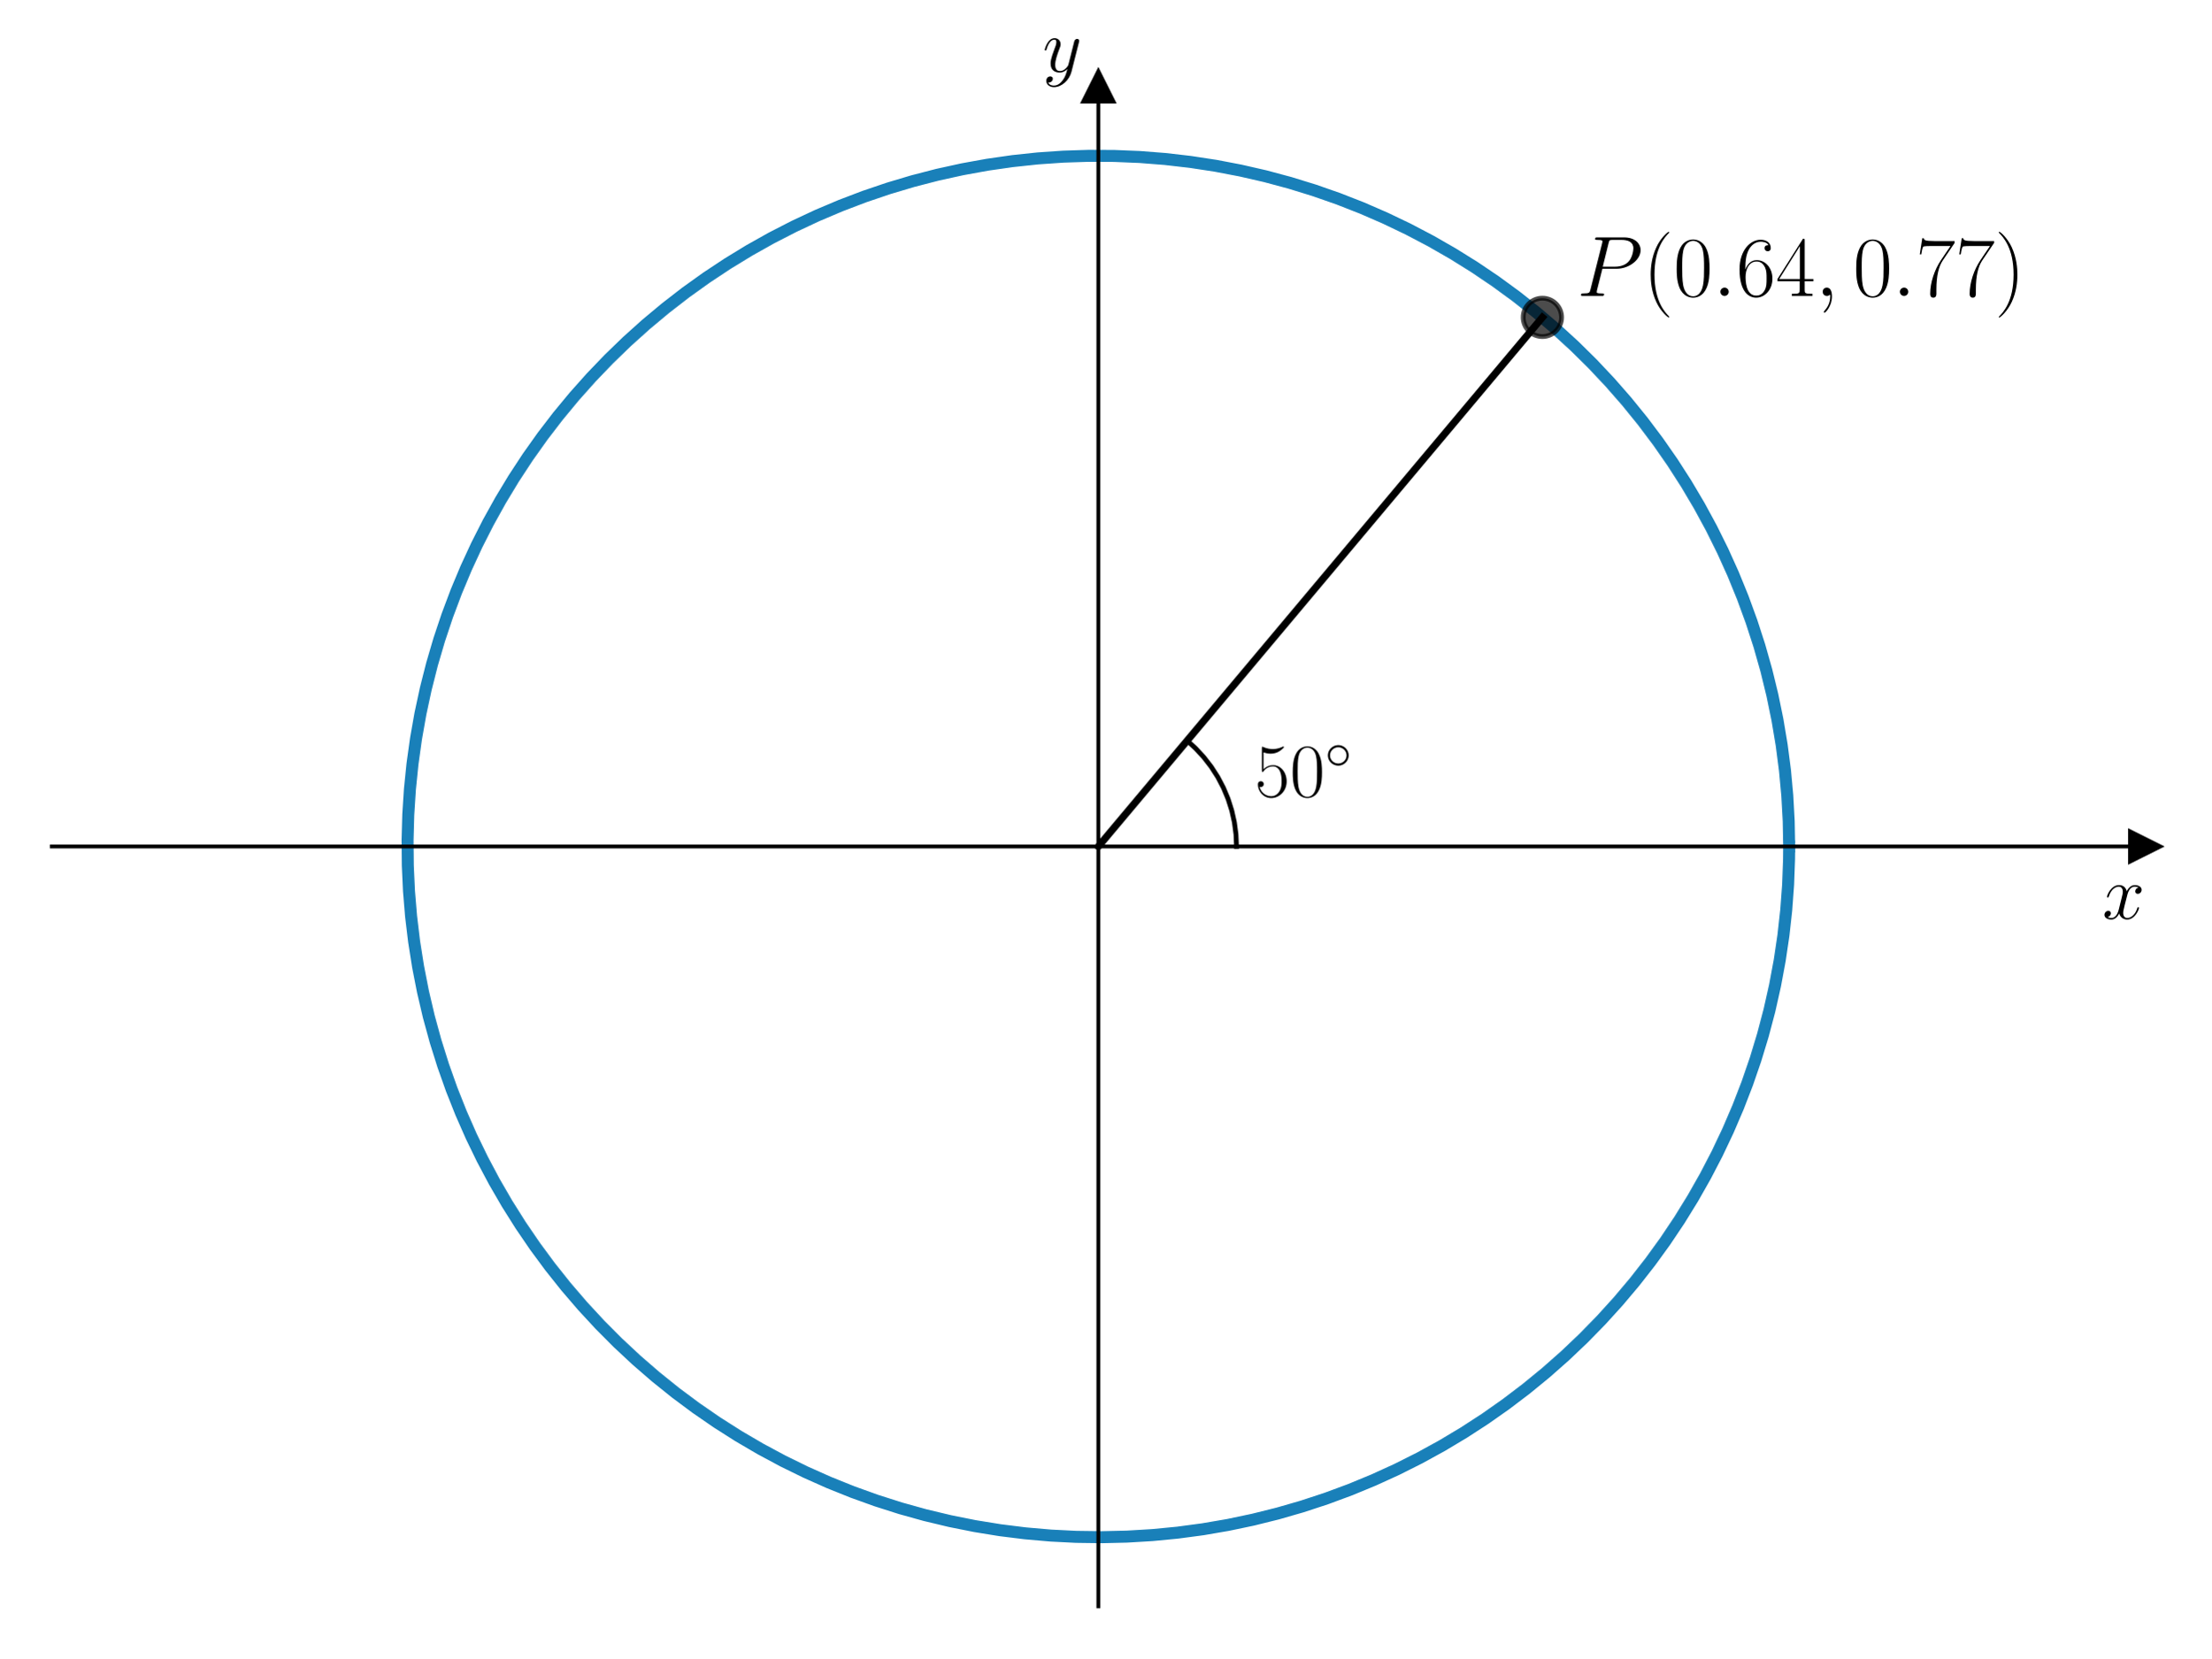
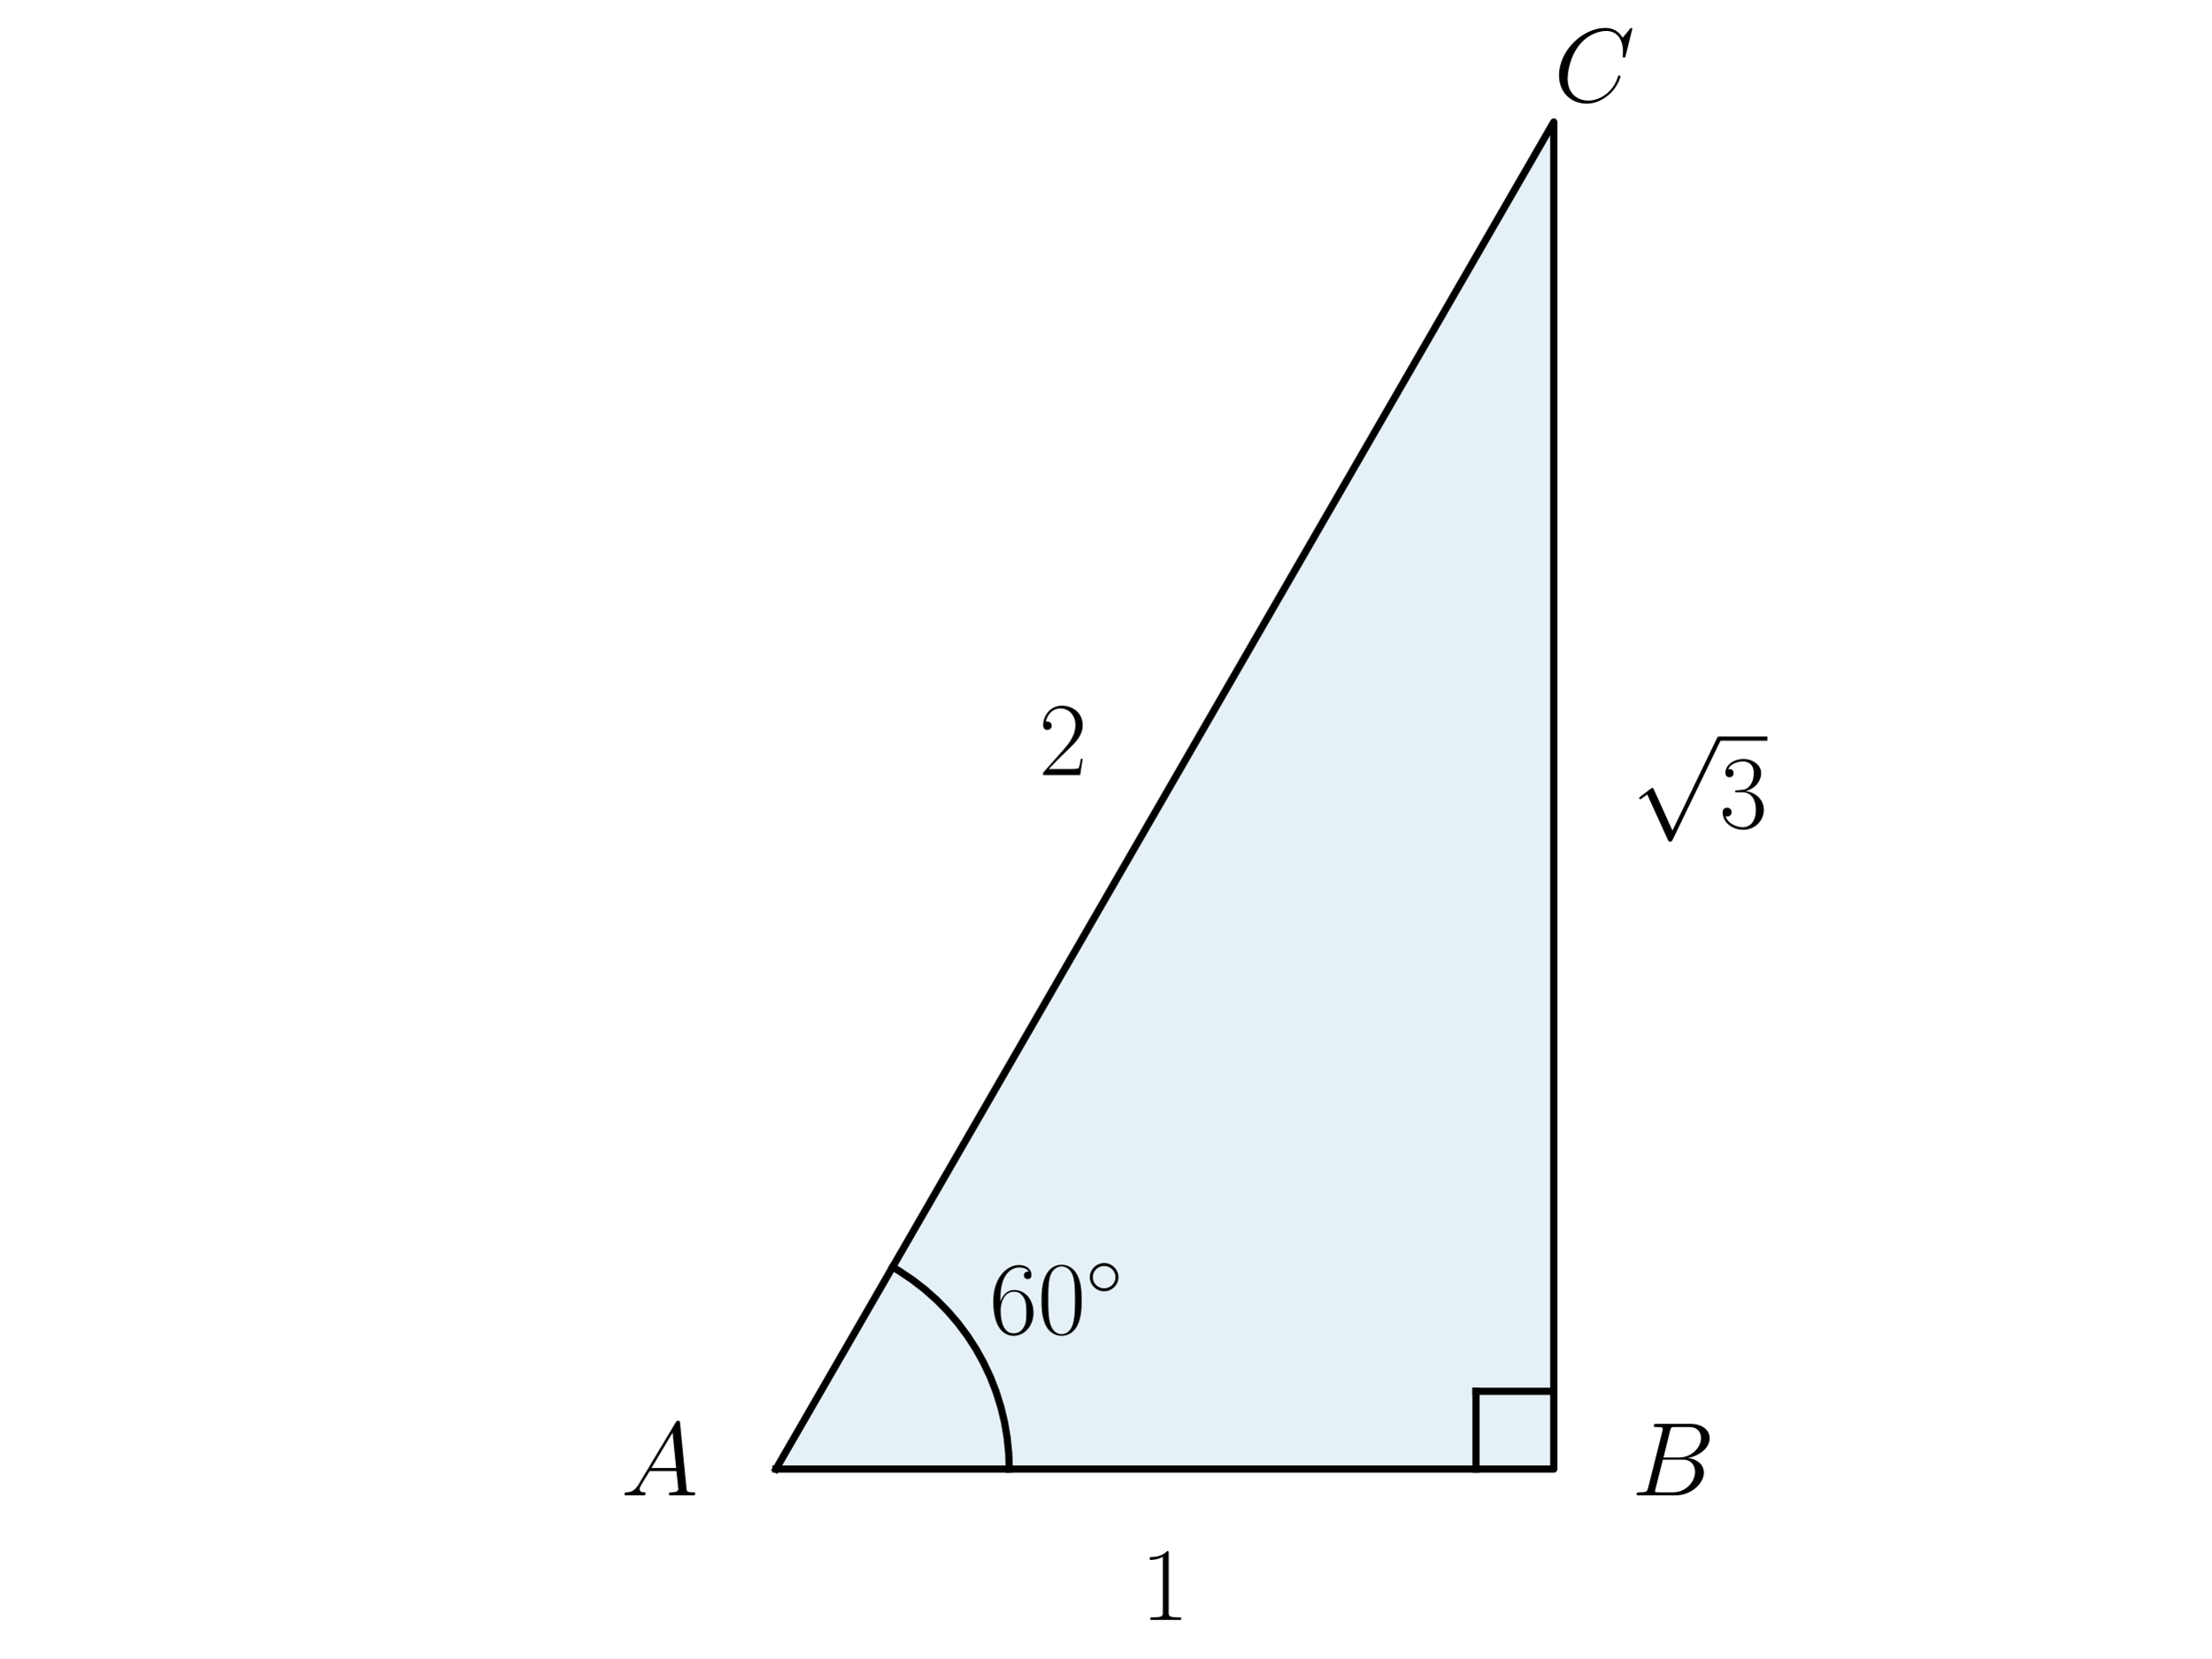
<svg xmlns="http://www.w3.org/2000/svg" xmlns:xlink="http://www.w3.org/1999/xlink" width="460.8pt" height="345.6pt" viewBox="0 0 460.8 345.6" version="1.1">
  <defs>
    <style type="text/css">*{stroke-linejoin: round; stroke-linecap: butt}</style>
  </defs>
  <g id="figure_1">
    <g id="patch_1">
      <path d="M 0 345.6  L 460.8 345.6  L 460.8 0  L 0 0  L 0 345.6  z " style="fill: none" />
    </g>
    <g id="axes_1">
      <g id="patch_2">
-         <path d="M 10.8 334.8  L 447 334.8  L 447 18.065  L 10.8 18.065  L 10.8 334.8  z " style="fill: none" />
+         <path d="M 161.701 306.208  L 323.811 306.208  L 323.811 25.425  z " clip-path="url(#p8e1c2f976f)" style="fill: #0072b2; opacity: 0.1; stroke: #0072b2; stroke-linejoin: miter" />
      </g>
-       <g id="matplotlib.axis_1">
-         <g id="text_1">
-           <g transform="translate(438.1306 191.5019) scale(0.16 -0.16)">
-             <defs>
-               <path id="CMMI12-78" d="M 3034 2606  C 2829 2567 2752 2414 2752 2293  C 2752 2139 2874 2088 2963 2088  C 3155 2088 3290 2254 3290 2427  C 3290 2695 2982 2816 2714 2816  C 2323 2816 2106 2433 2048 2312  C 1901 2816 1504 2816 1389 2816  C 736 2816 390 1980 390 1839  C 390 1814 416 1782 461 1782  C 512 1782 525 1820 538 1846  C 755 2555 1184 2689 1370 2689  C 1658 2689 1715 2420 1715 2267  C 1715 2127 1677 1980 1600 1673  L 1382 798  C 1286 415 1101 64 762 64  C 730 64 570 64 435 147  C 666 192 717 383 717 460  C 717 588 621 664 499 664  C 346 664 179 530 179 326  C 179 57 480 -64 755 -64  C 1062 -64 1280 179 1414 441  C 1517 64 1837 -64 2074 -64  C 2726 -64 3072 773 3072 913  C 3072 945 3046 971 3008 971  C 2950 971 2944 939 2925 888  C 2752 326 2381 64 2093 64  C 1869 64 1747 230 1747 492  C 1747 632 1773 734 1875 1156  L 2099 2024  C 2195 2408 2413 2689 2707 2689  C 2720 2689 2899 2689 3034 2606  z " transform="scale(0.015625)" />
-             </defs>
-             <use xlink:href="#CMMI12-78" transform="scale(0.996264)" />
-           </g>
+       <g id="line2d_1">
+         <path d="M 161.701 306.208  L 323.811 306.208  L 323.811 25.425  L 161.701 306.208  " clip-path="url(#p8e1c2f976f)" style="fill: none; stroke: #000000; stroke-width: 1.5; stroke-linecap: square" />
+       </g>
+       <g id="line2d_2">
+         <path d="M 210.334 306.208  L 210.223 302.924  L 209.89 299.656  L 209.338 296.418  L 208.569 293.224  L 207.585 290.09  L 206.392 287.029  L 204.996 284.056  L 203.401 281.183  L 201.617 278.425  L 199.65 275.794  L 197.51 273.301  L 195.207 270.959  L 192.751 268.777  L 190.153 266.766  L 187.426 264.936  L 186.017 264.09  L 186.017 264.09  " clip-path="url(#p8e1c2f976f)" style="fill: none; stroke: #000000; stroke-width: 1.5; stroke-linecap: square" />
+       </g>
+       <g id="line2d_3">
+         <path d="M 323.811 289.997  L 307.6 289.997  " clip-path="url(#p8e1c2f976f)" style="fill: none; stroke: #000000; stroke-width: 1.5; stroke-linecap: square" />
+       </g>
+       <g id="line2d_4">
+         <path d="M 307.6 306.208  L 307.6 289.997  " clip-path="url(#p8e1c2f976f)" style="fill: none; stroke: #000000; stroke-width: 1.5; stroke-linecap: square" />
+       </g>
+       <g id="text_1">
+         <g transform="translate(129.4016 311.6864) scale(0.22 -0.22)">
+           <defs>
+             <path id="CMMI12-41" d="M 1088 691  C 864 314 646 186 339 186  C 269 180 218 180 218 58  C 218 24 250 0 294 0  C 410 0 698 0 813 0  C 998 0 1203 0 1382 0  C 1421 0 1498 0 1498 122  C 1498 180 1446 186 1408 186  C 1261 186 1139 236 1139 388  C 1139 476 1178 546 1261 685  L 1747 1479  L 3379 1479  C 3386 1423 3386 1373 3392 1316  C 3411 1152 3488 495 3488 376  C 3488 186 3162 186 3059 186  C 2989 186 2918 186 2918 70  C 2918 0 2976 0 3014 0  C 3123 0 3251 0 3360 0  L 3725 0  C 4115 0 4397 0 4403 0  C 4448 0 4518 0 4518 122  C 4518 186 4461 186 4365 186  C 4013 186 4006 244 3987 434  L 3597 4404  C 3584 4531 3558 4544 3488 4544  C 3424 4544 3386 4531 3328 4435  L 1088 691  z M 1856 1664  L 3142 3819  L 3360 1664  L 1856 1664  z " transform="scale(0.015625)" />
+           </defs>
+           <use xlink:href="#CMMI12-41" transform="scale(0.996264)" />
        </g>
      </g>
-       <g id="matplotlib.axis_2">
-         <g id="text_2">
-           <g transform="translate(217.2894 14.96506) scale(0.16 -0.16)">
-             <defs>
-               <path id="CMMI12-79" d="M 1683 -700  C 1510 -939 1261 -1152 947 -1152  C 870 -1152 563 -1152 467 -889  C 486 -895 518 -895 531 -895  C 723 -895 851 -729 851 -582  C 851 -435 730 -384 634 -384  C 531 -384 307 -458 307 -759  C 307 -1071 582 -1286 947 -1286  C 1587 -1286 2234 -700 2413 6  L 3040 2485  C 3046 2517 3059 2556 3059 2594  C 3059 2689 2982 2753 2886 2753  C 2829 2753 2694 2727 2643 2535  L 2170 658  C 2138 543 2138 530 2086 460  C 1958 281 1747 64 1440 64  C 1082 64 1050 415 1050 588  C 1050 952 1222 1443 1395 1903  C 1466 2088 1504 2178 1504 2305  C 1504 2574 1312 2816 998 2816  C 410 2816 173 1890 173 1839  C 173 1814 198 1782 243 1782  C 301 1782 307 1807 333 1897  C 486 2433 730 2689 979 2689  C 1037 2689 1146 2689 1146 2478  C 1146 2312 1075 2127 979 1884  C 666 1047 666 837 666 683  C 666 77 1101 -64 1421 -64  C 1606 -64 1837 -6 2061 230  L 2067 224  C 1971 -147 1907 -392 1683 -700  z " transform="scale(0.015625)" />
-             </defs>
-             <use xlink:href="#CMMI12-79" transform="scale(0.996264)" />
-           </g>
+       <g id="text_2">
+         <g transform="translate(340.0217 311.6864) scale(0.22 -0.22)">
+           <defs>
+             <path id="CMMI12-42" d="M 2342 3921  C 2400 4160 2426 4160 2675 4160  L 3507 4160  C 4230 4160 4230 3544 4230 3485  C 4230 2966 3712 2304 2867 2304  L 1946 2304  L 2342 3921  z M 3424 2275  C 4122 2402 4755 2886 4755 3473  C 4755 3970 4314 4352 3590 4352  L 1536 4352  C 1414 4352 1357 4352 1357 4226  C 1357 4160 1414 4160 1510 4160  C 1901 4160 1901 4112 1901 4044  C 1901 4032 1901 3993 1875 3897  L 1011 472  C 954 249 941 185 493 185  C 371 185 307 185 307 70  C 307 0 346 0 474 0  L 2669 0  C 3648 0 4403 739 4403 1383  C 4403 1906 3942 2224 3424 2275  z M 2515 185  L 1651 185  C 1562 185 1549 185 1510 192  C 1440 198 1434 211 1434 261  C 1434 305 1446 343 1459 399  L 1907 2176  L 3110 2176  C 3866 2176 3866 1483 3866 1433  C 3866 828 3309 185 2515 185  z " transform="scale(0.015625)" />
+           </defs>
+           <use xlink:href="#CMMI12-42" transform="scale(0.996264)" />
        </g>
      </g>
-       <g id="line2d_1">
-         <defs>
-           <path id="m6d1ea412cd" d="M 3 0  L -3 -3  L -3 3  z " style="stroke: #000000; stroke-linejoin: miter" />
-         </defs>
-         <g>
-           <use xlink:href="#m6d1ea412cd" x="447" y="176.432" style="stroke: #000000; stroke-linejoin: miter" />
+       <g id="text_3">
+         <g transform="translate(323.8107 21.16189) scale(0.22 -0.22)">
+           <defs>
+             <path id="CMMI12-43" d="M 4781 4423  C 4781 4480 4736 4480 4723 4480  C 4710 4480 4685 4480 4634 4416  L 4192 3882  C 3968 4264 3616 4480 3136 4480  C 1754 4480 320 3088 320 1595  C 320 533 1069 -128 2003 -128  C 2515 -128 2963 88 3334 400  C 3891 863 4058 1481 4058 1531  C 4058 1588 4006 1588 3987 1588  C 3930 1588 3923 1550 3910 1524  C 3616 534 2752 57 2112 57  C 1434 57 845 489 845 1391  C 845 1595 909 2700 1632 3532  C 1984 3939 2586 4295 3194 4295  C 3898 4295 4211 3717 4211 3068  C 4211 2903 4192 2764 4192 2738  C 4192 2681 4256 2681 4275 2681  C 4346 2681 4352 2687 4378 2801  L 4781 4423  z " transform="scale(0.015625)" />
+           </defs>
+           <use xlink:href="#CMMI12-43" transform="scale(0.996264)" />
        </g>
      </g>
-       <g id="line2d_2">
-         <defs>
-           <path id="mce35050552" d="M 0 -3  L -3 3  L 3 3  z " style="stroke: #000000; stroke-linejoin: miter" />
-         </defs>
-         <g>
-           <use xlink:href="#mce35050552" x="228.9" y="18.065" style="stroke: #000000; stroke-linejoin: miter" />
-         </g>
-       </g>
-       <g id="line2d_3">
-         <path d="M 372.87 176.432  L 372.773 171.128  L 372.48 165.831  L 371.992 160.548  L 371.309 155.287  L 370.433 150.054  L 369.365 144.858  L 368.107 139.704  L 366.659 134.6  L 365.024 129.553  L 363.205 124.57  L 361.203 119.657  L 359.021 114.821  L 356.663 110.068  L 354.131 105.406  L 351.429 100.84  L 348.561 96.377  L 345.53 92.023  L 342.341 87.783  L 338.998 83.664  L 335.505 79.671  L 331.868 75.809  L 328.091 72.083  L 324.179 68.5  L 320.138 65.062  L 315.972 61.777  L 311.689 58.646  L 307.293 55.676  L 302.791 52.87  L 298.188 50.231  L 293.492 47.764  L 288.707 45.472  L 283.842 43.357  L 278.901 41.423  L 273.893 39.673  L 268.824 38.108  L 263.701 36.731  L 258.53 35.544  L 253.319 34.547  L 248.075 33.744  L 242.805 33.135  L 237.516 32.719  L 232.215 32.5  L 226.91 32.475  L 221.608 32.646  L 216.315 33.012  L 211.04 33.574  L 205.788 34.329  L 200.568 35.277  L 195.387 36.416  L 190.251 37.746  L 185.168 39.264  L 180.144 40.968  L 175.186 42.857  L 170.301 44.926  L 165.496 47.175  L 160.777 49.598  L 156.15 52.194  L 151.622 54.959  L 147.199 57.889  L 142.887 60.979  L 138.692 64.227  L 134.619 67.626  L 130.674 71.174  L 126.863 74.864  L 123.19 78.693  L 119.661 82.654  L 116.28 86.742  L 113.052 90.952  L 109.981 95.278  L 107.072 99.715  L 104.328 104.255  L 101.753 108.894  L 99.351 113.624  L 97.125 118.44  L 95.078 123.334  L 93.213 128.301  L 91.531 133.333  L 90.037 138.423  L 88.731 143.565  L 87.615 148.752  L 86.691 153.976  L 85.96 159.23  L 85.423 164.508  L 85.082 169.803  L 84.935 175.106  L 84.984 180.411  L 85.228 185.711  L 85.667 190.998  L 86.301 196.265  L 87.129 201.505  L 88.149 206.711  L 89.36 211.877  L 90.761 216.994  L 92.349 222.055  L 94.122 227.055  L 96.079 231.987  L 98.216 236.843  L 100.531 241.616  L 103.019 246.302  L 105.679 250.892  L 108.506 255.381  L 111.496 259.763  L 114.646 264.032  L 117.951 268.182  L 121.407 272.208  L 125.009 276.103  L 128.751 279.863  L 132.63 283.483  L 136.64 286.957  L 140.774 290.281  L 145.029 293.45  L 149.397 296.461  L 153.873 299.309  L 158.451 301.989  L 163.125 304.5  L 167.888 306.836  L 172.734 308.996  L 177.656 310.975  L 182.648 312.771  L 187.702 314.383  L 192.813 315.807  L 197.973 317.042  L 203.174 318.086  L 208.41 318.938  L 213.675 319.596  L 218.96 320.06  L 224.258 320.328  L 229.563 320.402  L 234.867 320.279  L 240.162 319.962  L 245.443 319.449  L 250.701 318.743  L 255.929 317.843  L 261.121 316.751  L 266.269 315.469  L 271.366 313.998  L 276.405 312.34  L 281.381 310.497  L 286.284 308.472  L 291.11 306.269  L 295.851 303.888  L 300.502 301.335  L 305.055 298.612  L 309.505 295.724  L 313.845 292.673  L 318.07 289.464  L 322.174 286.102  L 326.151 282.591  L 329.997 278.936  L 333.704 275.142  L 337.27 271.213  L 340.689 267.156  L 343.955 262.976  L 347.066 258.678  L 350.016 254.269  L 352.801 249.754  L 355.418 245.139  L 357.864 240.431  L 360.134 235.636  L 362.226 230.761  L 364.138 225.812  L 365.865 220.796  L 367.406 215.719  L 368.76 210.589  L 369.923 205.413  L 370.895 200.198  L 371.675 194.95  L 372.26 189.677  L 372.651 184.387  L 372.846 179.085  L 372.87 176.432  L 372.87 176.432  " clip-path="url(#p3b15f92230)" style="fill: none; stroke: #0072b2; stroke-opacity: 0.9; stroke-width: 2.5; stroke-linecap: square" />
-       </g>
-       <g id="line2d_4">
-         <path d="M 228.9 176.432  L 321.442 66.144  " clip-path="url(#p3b15f92230)" style="fill: none; stroke: #000000; stroke-width: 1.5; stroke-linecap: square" />
-       </g>
-       <g id="line2d_5">
-         <path d="M 257.694 176.432  L 257.583 173.906  L 257.25 171.398  L 256.699 168.93  L 255.934 166.519  L 254.96 164.185  L 253.784 161.946  L 252.417 159.818  L 250.869 157.819  L 249.15 155.963  L 247.408 154.375  L 247.408 154.375  " clip-path="url(#p3b15f92230)" style="fill: none; stroke: #000000; stroke-linecap: square" />
-       </g>
-       <g id="line2d_6">
-         <defs>
-           <path id="m509333a2db" d="M 0 4  C 1.061 4 2.078 3.579 2.828 2.828  C 3.579 2.078 4 1.061 4 0  C 4 -1.061 3.579 -2.078 2.828 -2.828  C 2.078 -3.579 1.061 -4 0 -4  C -1.061 -4 -2.078 -3.579 -2.828 -2.828  C -3.579 -2.078 -4 -1.061 -4 0  C -4 1.061 -3.579 2.078 -2.828 2.828  C -2.078 3.579 -1.061 4 0 4  z " style="stroke: #000000; stroke-opacity: 0.7" />
-         </defs>
-         <g clip-path="url(#p3b15f92230)">
-           <use xlink:href="#m509333a2db" x="321.442" y="66.144" style="fill-opacity: 0.7; stroke: #000000; stroke-opacity: 0.7" />
-         </g>
-       </g>
-       <g id="patch_3">
-         <path d="M 228.9 334.8  L 228.9 18.065  " style="fill: none; stroke: #000000; stroke-width: 0.8; stroke-linejoin: miter; stroke-linecap: square" />
-       </g>
-       <g id="patch_4">
-         <path d="M 447 334.8  L 447 18.065  " style="fill: none" />
-       </g>
-       <g id="patch_5">
-         <path d="M 10.8 176.432  L 447 176.432  " style="fill: none; stroke: #000000; stroke-width: 0.8; stroke-linejoin: miter; stroke-linecap: square" />
-       </g>
-       <g id="patch_6">
-         <path d="M 10.8 18.065  L 447 18.065  " style="fill: none" />
-       </g>
-       <g id="text_3">
-         <g transform="translate(261.4974 166.0202) scale(0.16 -0.16)">
+       <g id="text_4">
+         <g transform="translate(206.1728 277.9925) scale(0.22 -0.22)">
          <defs>
-             <path id="CMR17-35" d="M 730 3692  C 794 3666 1056 3584 1325 3584  C 1920 3584 2246 3911 2432 4100  C 2432 4157 2432 4192 2394 4192  C 2387 4192 2374 4192 2323 4163  C 2099 4058 1837 3973 1517 3973  C 1325 3973 1037 3999 723 4139  C 653 4171 640 4171 634 4171  C 602 4171 595 4164 595 4037  L 595 2203  C 595 2089 595 2057 659 2057  C 691 2057 704 2070 736 2114  C 941 2401 1222 2522 1542 2522  C 1766 2522 2246 2382 2246 1289  C 2246 1085 2246 715 2054 421  C 1894 159 1645 25 1370 25  C 947 25 518 320 403 814  C 429 807 480 795 506 795  C 589 795 749 840 749 1038  C 749 1210 627 1280 506 1280  C 358 1280 262 1190 262 1011  C 262 454 704 -128 1382 -128  C 2042 -128 2669 440 2669 1264  C 2669 2030 2170 2624 1549 2624  C 1222 2624 947 2503 730 2274  L 730 3692  z " transform="scale(0.015625)" />
+             <path id="CMR17-36" d="M 678 2176  C 678 3690 1395 4032 1811 4032  C 1946 4032 2272 4009 2400 3776  C 2298 3776 2106 3776 2106 3553  C 2106 3381 2246 3323 2336 3323  C 2394 3323 2566 3348 2566 3560  C 2566 3954 2246 4179 1805 4179  C 1043 4179 243 3390 243 1984  C 243 253 966 -128 1478 -128  C 2099 -128 2688 427 2688 1283  C 2688 2081 2170 2662 1517 2662  C 1126 2662 838 2407 678 1960  L 678 2176  z M 1478 25  C 691 25 691 1200 691 1436  C 691 1896 909 2560 1504 2560  C 1613 2560 1926 2560 2138 2120  C 2253 1870 2253 1609 2253 1289  C 2253 944 2253 690 2118 434  C 1978 171 1773 25 1478 25  z " transform="scale(0.015625)" />
            <path id="CMR17-30" d="M 2688 2025  C 2688 2416 2682 3080 2413 3591  C 2176 4039 1798 4198 1466 4198  C 1158 4198 768 4058 525 3597  C 269 3118 243 2524 243 2025  C 243 1661 250 1106 448 619  C 723 -39 1216 -128 1466 -128  C 1760 -128 2208 -7 2470 600  C 2662 1042 2688 1559 2688 2025  z M 1466 -26  C 1056 -26 813 325 723 812  C 653 1188 653 1738 653 2096  C 653 2588 653 2997 736 3387  C 858 3929 1216 4096 1466 4096  C 1728 4096 2067 3923 2189 3400  C 2272 3036 2278 2607 2278 2096  C 2278 1680 2278 1169 2202 792  C 2067 95 1690 -26 1466 -26  z " transform="scale(0.015625)" />
            <path id="CMSY10-e" d="M 2842 1600  C 2842 2277 2272 2828 1600 2828  C 909 2828 352 2264 352 1600  C 352 930 909 372 1600 372  C 2272 372 2842 923 2842 1600  z M 1600 628  C 1043 628 608 1070 608 1600  C 608 2130 1050 2572 1600 2572  C 2131 2572 2586 2142 2586 1600  C 2586 1058 2131 628 1600 628  z " transform="scale(0.015625)" />
          </defs>
-           <use xlink:href="#CMR17-35" transform="scale(0.996264)" />
+           <use xlink:href="#CMR17-36" transform="scale(0.996264)" />
          <use xlink:href="#CMR17-30" transform="translate(45.69048 0) scale(0.996264)" />
          <use xlink:href="#CMSY10-e" transform="translate(91.38095 36.15364) scale(0.697382)" />
        </g>
      </g>
-       <g id="text_4">
-         <g transform="translate(328.6409 61.67602) scale(0.18 -0.18)">
+       <g id="text_5">
+         <g transform="translate(237.7298 337.6393) scale(0.22 -0.22)">
          <defs>
-             <path id="CMMI12-50" d="M 1894 2023  L 2970 2023  C 3853 2023 4736 2673 4736 3401  C 4736 3898 4314 4352 3507 4352  L 1530 4352  C 1408 4352 1350 4352 1350 4231  C 1350 4167 1408 4167 1504 4167  C 1894 4167 1894 4116 1894 4046  C 1894 4034 1894 3995 1869 3899  L 1005 472  C 947 249 934 185 486 185  C 365 185 301 185 301 70  C 301 0 358 0 397 0  C 518 0 646 0 768 0  L 1517 0  C 1638 0 1773 0 1894 0  C 1946 0 2016 0 2016 121  C 2016 185 1958 185 1862 185  C 1478 185 1472 230 1472 293  C 1472 325 1478 369 1485 401  L 1894 2023  z M 2355 3930  C 2413 4167 2438 4167 2688 4167  L 3322 4167  C 3802 4167 4198 4013 4198 3535  C 4198 3369 4115 2827 3821 2534  C 3712 2419 3405 2176 2822 2176  L 1920 2176  L 2355 3930  z " transform="scale(0.015625)" />
-             <path id="CMR17-28" d="M 1958 -1561  C 1958 -1555 1958 -1542 1939 -1523  C 1645 -1224 858 -407 858 1581  C 858 3569 1632 4379 1946 4697  C 1946 4704 1958 4717 1958 4736  C 1958 4755 1939 4768 1914 4768  C 1843 4768 1299 4296 986 3594  C 666 2887 576 2199 576 1588  C 576 1128 621 351 1005 -471  C 1312 -1135 1837 -1600 1914 -1600  C 1946 -1600 1958 -1587 1958 -1561  z " transform="scale(0.015625)" />
-             <path id="CMMI12-3a" d="M 1178 307  C 1178 492 1024 619 870 619  C 685 619 557 466 557 313  C 557 128 710 0 864 0  C 1050 0 1178 153 1178 307  z " transform="scale(0.015625)" />
-             <path id="CMR17-36" d="M 678 2176  C 678 3690 1395 4032 1811 4032  C 1946 4032 2272 4009 2400 3776  C 2298 3776 2106 3776 2106 3553  C 2106 3381 2246 3323 2336 3323  C 2394 3323 2566 3348 2566 3560  C 2566 3954 2246 4179 1805 4179  C 1043 4179 243 3390 243 1984  C 243 253 966 -128 1478 -128  C 2099 -128 2688 427 2688 1283  C 2688 2081 2170 2662 1517 2662  C 1126 2662 838 2407 678 1960  L 678 2176  z M 1478 25  C 691 25 691 1200 691 1436  C 691 1896 909 2560 1504 2560  C 1613 2560 1926 2560 2138 2120  C 2253 1870 2253 1609 2253 1289  C 2253 944 2253 690 2118 434  C 1978 171 1773 25 1478 25  z " transform="scale(0.015625)" />
-             <path id="CMR17-34" d="M 2150 4122  C 2150 4256 2144 4256 2029 4256  L 128 1254  L 128 1088  L 1779 1088  L 1779 457  C 1779 224 1766 160 1318 160  L 1197 160  L 1197 0  C 1402 0 1747 0 1965 0  C 2182 0 2528 0 2733 0  L 2733 160  L 2611 160  C 2163 160 2150 224 2150 457  L 2150 1088  L 2803 1088  L 2803 1254  L 2150 1254  L 2150 4122  z M 1798 3703  L 1798 1254  L 256 1254  L 1798 3703  z " transform="scale(0.015625)" />
-             <path id="CMMI12-3b" d="M 1248 -31  C 1248 343 1126 619 864 619  C 659 619 557 453 557 313  C 557 172 653 0 870 0  C 954 0 1024 26 1082 83  C 1094 96 1101 96 1107 96  C 1120 96 1120 5 1120 -27  C 1120 -240 1082 -659 710 -1080  C 640 -1157 640 -1170 640 -1183  C 640 -1216 672 -1248 704 -1248  C 755 -1248 1248 -771 1248 -31  z " transform="scale(0.015625)" />
-             <path id="CMR17-37" d="M 2886 3941  L 2886 4081  L 1382 4081  C 634 4081 621 4165 595 4288  L 480 4288  L 294 3094  L 410 3094  C 429 3215 474 3540 550 3661  C 589 3712 1062 3712 1171 3712  L 2579 3712  L 1869 2661  C 1395 1954 1069 999 1069 165  C 1069 89 1069 -128 1299 -128  C 1530 -128 1530 89 1530 171  L 1530 465  C 1530 1508 1709 2196 2003 2636  L 2886 3941  z " transform="scale(0.015625)" />
-             <path id="CMR17-29" d="M 1683 1581  C 1683 2040 1638 2817 1254 3639  C 947 4303 422 4768 346 4768  C 326 4768 301 4761 301 4729  C 301 4717 307 4710 314 4697  C 621 4378 1402 3568 1402 1584  C 1402 -407 627 -1217 314 -1537  C 307 -1549 301 -1556 301 -1568  C 301 -1600 326 -1600 346 -1600  C 416 -1600 960 -1128 1274 -426  C 1594 281 1683 969 1683 1581  z " transform="scale(0.015625)" />
+             <path id="CMR17-31" d="M 1702 4058  C 1702 4192 1696 4192 1606 4192  C 1357 3916 979 3827 621 3827  C 602 3827 570 3827 563 3808  C 557 3795 557 3782 557 3648  C 755 3648 1088 3686 1344 3839  L 1344 461  C 1344 236 1331 160 781 160  L 589 160  L 589 0  C 896 0 1216 0 1523 0  C 1830 0 2150 0 2458 0  L 2458 160  L 2266 160  C 1715 160 1702 230 1702 458  L 1702 4058  z " transform="scale(0.015625)" />
          </defs>
-           <use xlink:href="#CMMI12-50" transform="scale(0.996264)" />
-           <use xlink:href="#CMR17-28" transform="translate(76.42582 0) scale(0.996264)" />
-           <use xlink:href="#CMR17-30" transform="translate(111.7066 0) scale(0.996264)" />
-           <use xlink:href="#CMMI12-3a" transform="translate(157.3971 0) scale(0.996264)" />
-           <use xlink:href="#CMR17-36" transform="translate(184.4942 0) scale(0.996264)" />
-           <use xlink:href="#CMR17-34" transform="translate(230.1847 0) scale(0.996264)" />
-           <use xlink:href="#CMMI12-3b" transform="translate(275.8752 0) scale(0.996264)" />
-           <use xlink:href="#CMR17-30" transform="translate(319.5768 0) scale(0.996264)" />
-           <use xlink:href="#CMMI12-3a" transform="translate(365.2673 0) scale(0.996264)" />
-           <use xlink:href="#CMR17-37" transform="translate(392.3644 0) scale(0.996264)" />
-           <use xlink:href="#CMR17-37" transform="translate(438.0549 0) scale(0.996264)" />
-           <use xlink:href="#CMR17-29" transform="translate(483.7454 0) scale(0.996264)" />
+           <use xlink:href="#CMR17-31" transform="scale(0.996264)" />
+         </g>
+       </g>
+       <g id="text_6">
+         <g transform="translate(216.4928 161.5532) scale(0.22 -0.22)">
+           <defs>
+             <path id="CMR17-32" d="M 2669 989  L 2554 989  C 2490 536 2438 459 2413 420  C 2381 369 1920 369 1830 369  L 602 369  C 832 619 1280 1072 1824 1597  C 2214 1967 2669 2402 2669 3035  C 2669 3790 2067 4224 1395 4224  C 691 4224 262 3604 262 3030  C 262 2780 448 2748 525 2748  C 589 2748 781 2787 781 3010  C 781 3207 614 3264 525 3264  C 486 3264 448 3258 422 3245  C 544 3790 915 4058 1306 4058  C 1862 4058 2227 3617 2227 3035  C 2227 2479 1901 2000 1536 1584  L 262 146  L 262 0  L 2515 0  L 2669 989  z " transform="scale(0.015625)" />
+           </defs>
+           <use xlink:href="#CMR17-32" transform="scale(0.996264)" />
+         </g>
+       </g>
+       <g id="text_7">
+         <g transform="translate(340.0217 172.5121) scale(0.22 -0.22)">
+           <defs>
+             <path id="CMSY10-70" d="M 2490 -5472  L 1363 -2982  C 1318 -2880 1286 -2880 1267 -2880  C 1261 -2880 1229 -2880 1158 -2931  L 550 -3392  C 467 -3456 467 -3475 467 -3494  C 467 -3526 486 -3565 531 -3565  C 570 -3565 678 -3475 749 -3424  C 787 -3393 883 -3323 954 -3271  L 2214 -6042  C 2259 -6144 2291 -6144 2349 -6144  C 2445 -6144 2464 -6106 2509 -6016  L 5414 0  C 5459 90 5459 115 5459 128  C 5459 192 5408 256 5331 256  C 5280 256 5235 224 5184 122  L 2490 -5472  z " transform="scale(0.015625)" />
+             <path id="CMR17-33" d="M 1414 2157  C 1984 2157 2234 1662 2234 1090  C 2234 320 1824 25 1453 25  C 1114 25 563 194 390 693  C 422 680 454 680 486 680  C 640 680 755 782 755 948  C 755 1133 614 1216 486 1216  C 378 1216 211 1165 211 926  C 211 335 787 -128 1466 -128  C 2176 -128 2720 430 2720 1085  C 2720 1707 2208 2157 1600 2227  C 2086 2328 2554 2756 2554 3329  C 2554 3820 2048 4179 1472 4179  C 890 4179 378 3829 378 3329  C 378 3110 544 3072 627 3072  C 762 3072 877 3155 877 3321  C 877 3486 762 3569 627 3569  C 602 3569 570 3569 544 3557  C 730 3959 1235 4032 1459 4032  C 1683 4032 2106 3925 2106 3320  C 2106 3143 2080 2828 1862 2550  C 1670 2304 1453 2304 1242 2284  C 1210 2284 1062 2269 1037 2269  C 992 2263 966 2257 966 2208  C 966 2163 973 2157 1101 2157  L 1414 2157  z " transform="scale(0.015625)" />
+           </defs>
+           <use xlink:href="#CMSY10-70" transform="translate(0 82.42146) scale(0.996264)" />
+           <use xlink:href="#CMR17-33" transform="translate(83.02225 0) scale(0.996264)" />
+           <path d="M 83.022 82.421  L 128.713 82.421  L 128.713 86.406  L 83.022 86.406  L 83.022 82.421  z " />
        </g>
      </g>
    </g>
  </g>
  <defs>
-     <clipPath id="p3b15f92230">
-       <rect x="10.8" y="18.065" width="436.2" height="316.735" />
+     <clipPath id="p8e1c2f976f">
+       <rect x="35.511" y="18.188" width="414.489" height="295.257" />
    </clipPath>
  </defs>
</svg>
